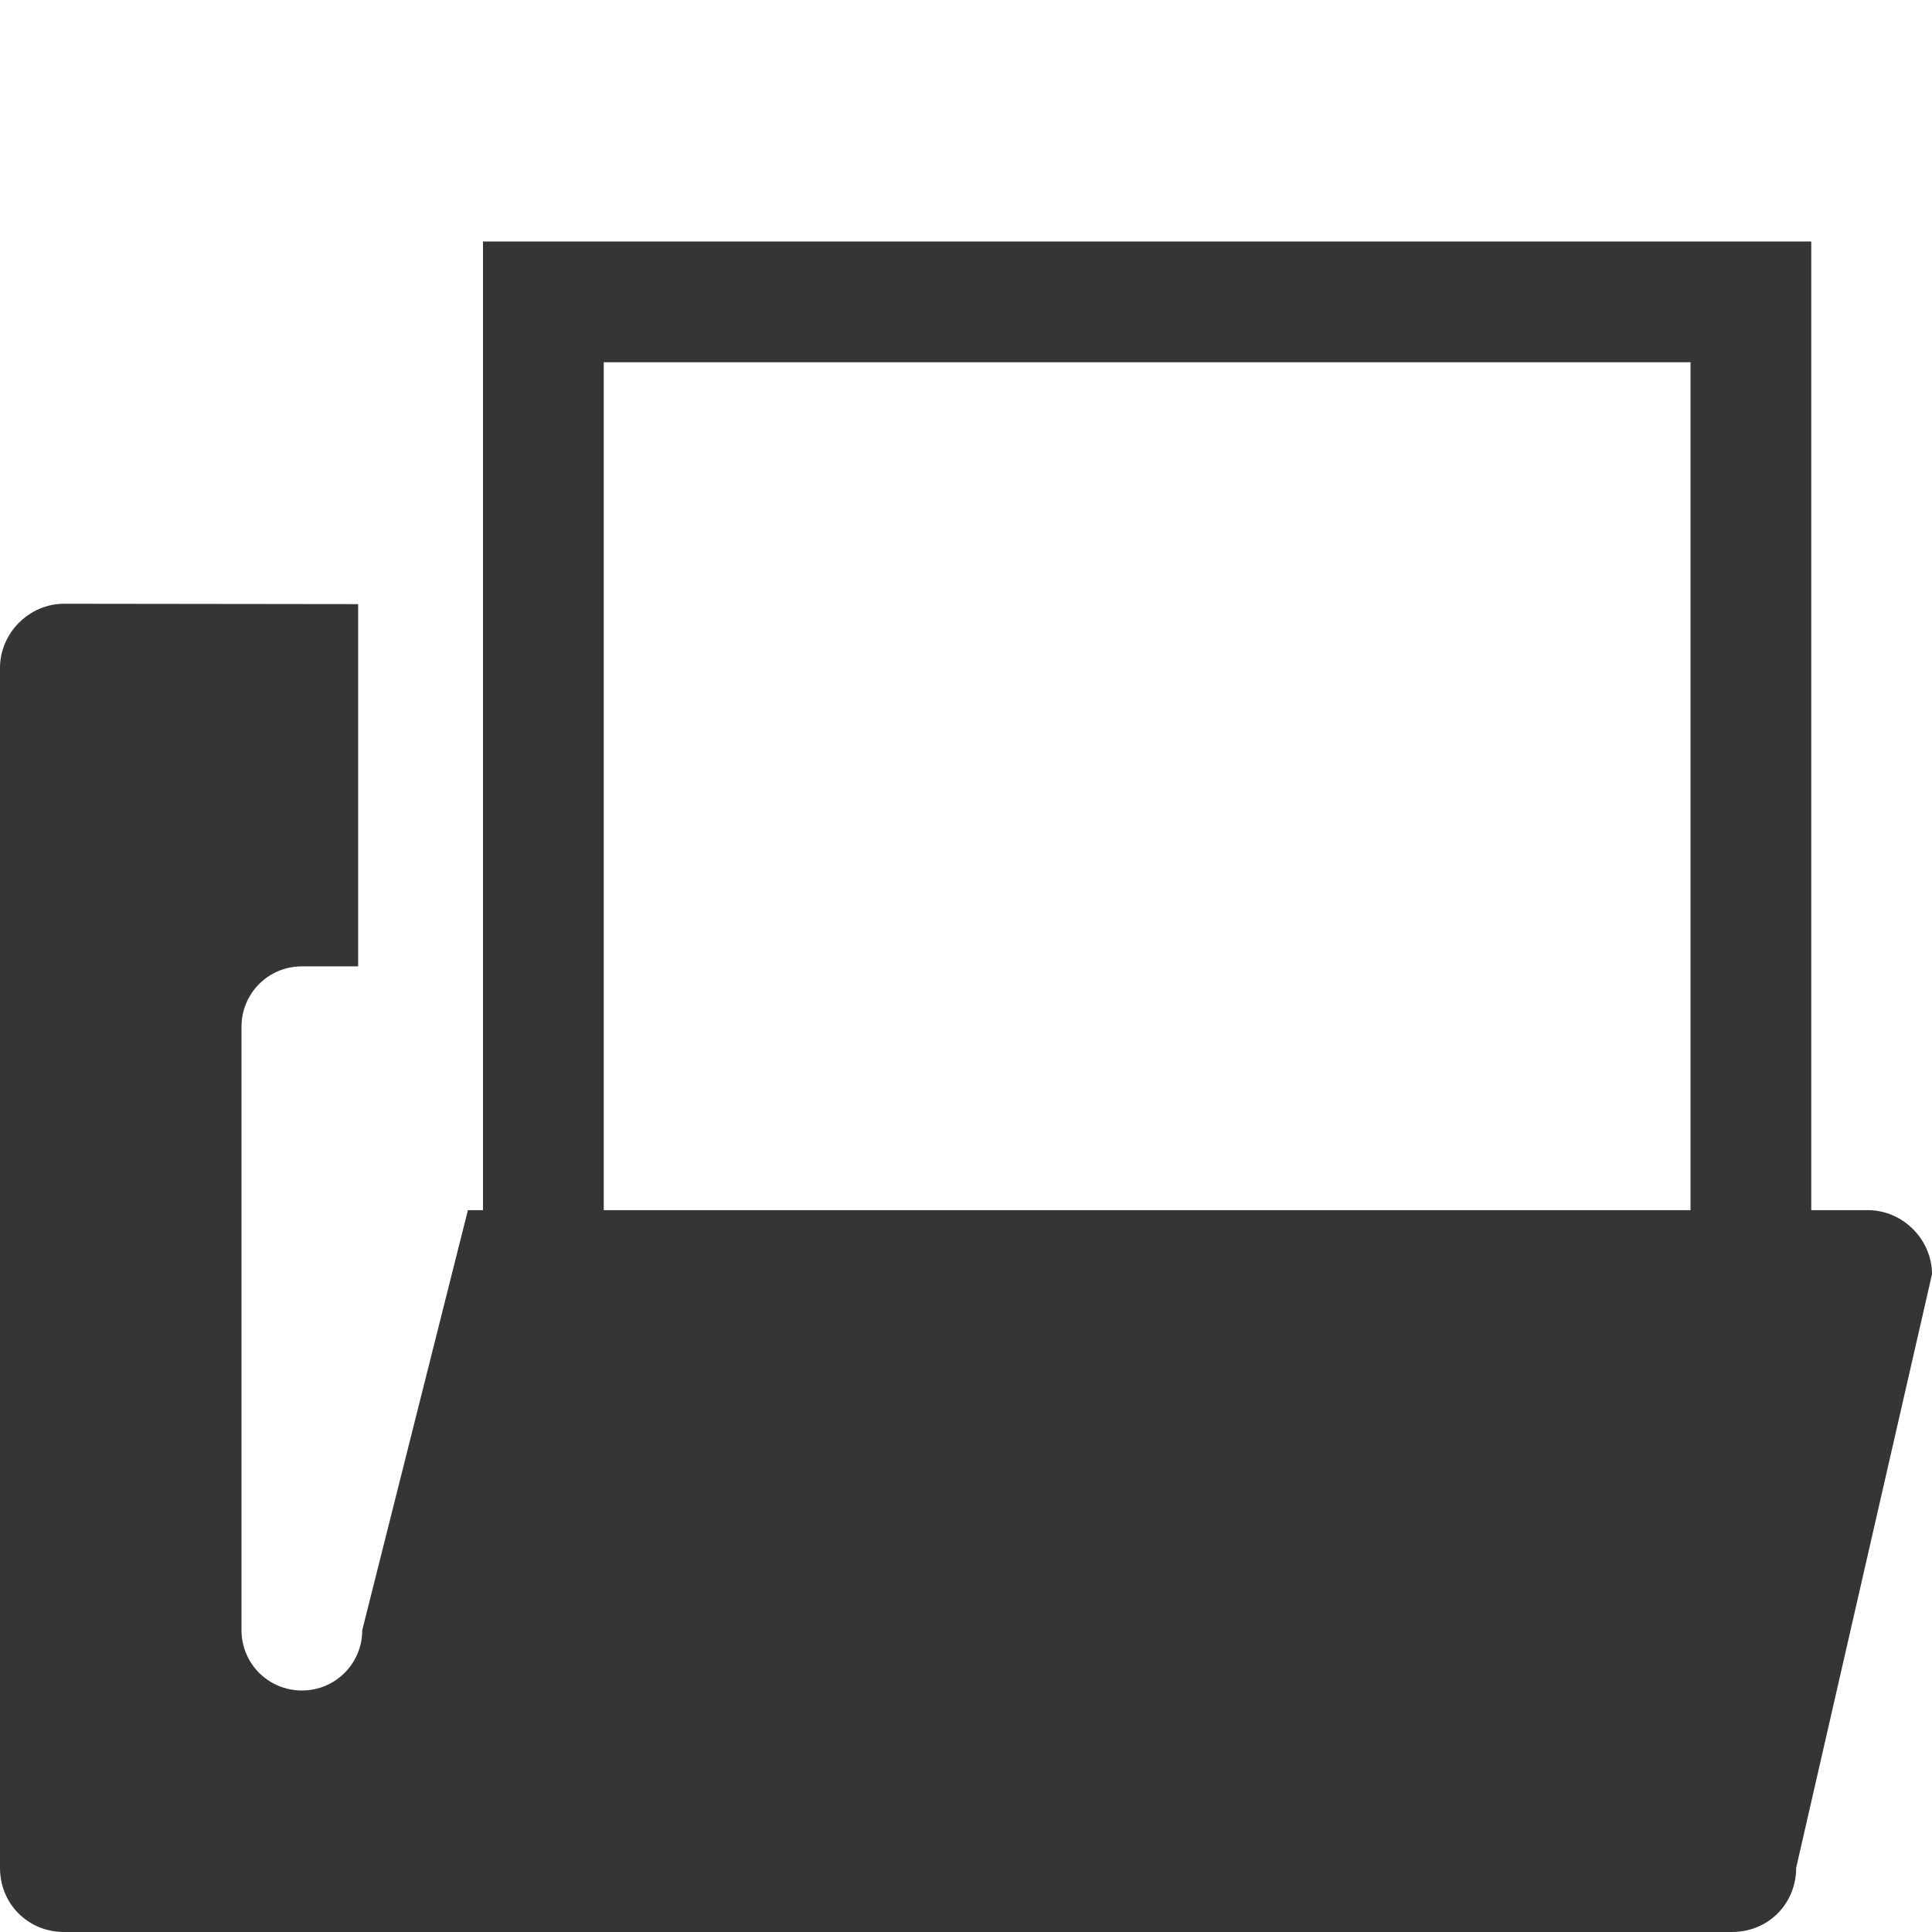
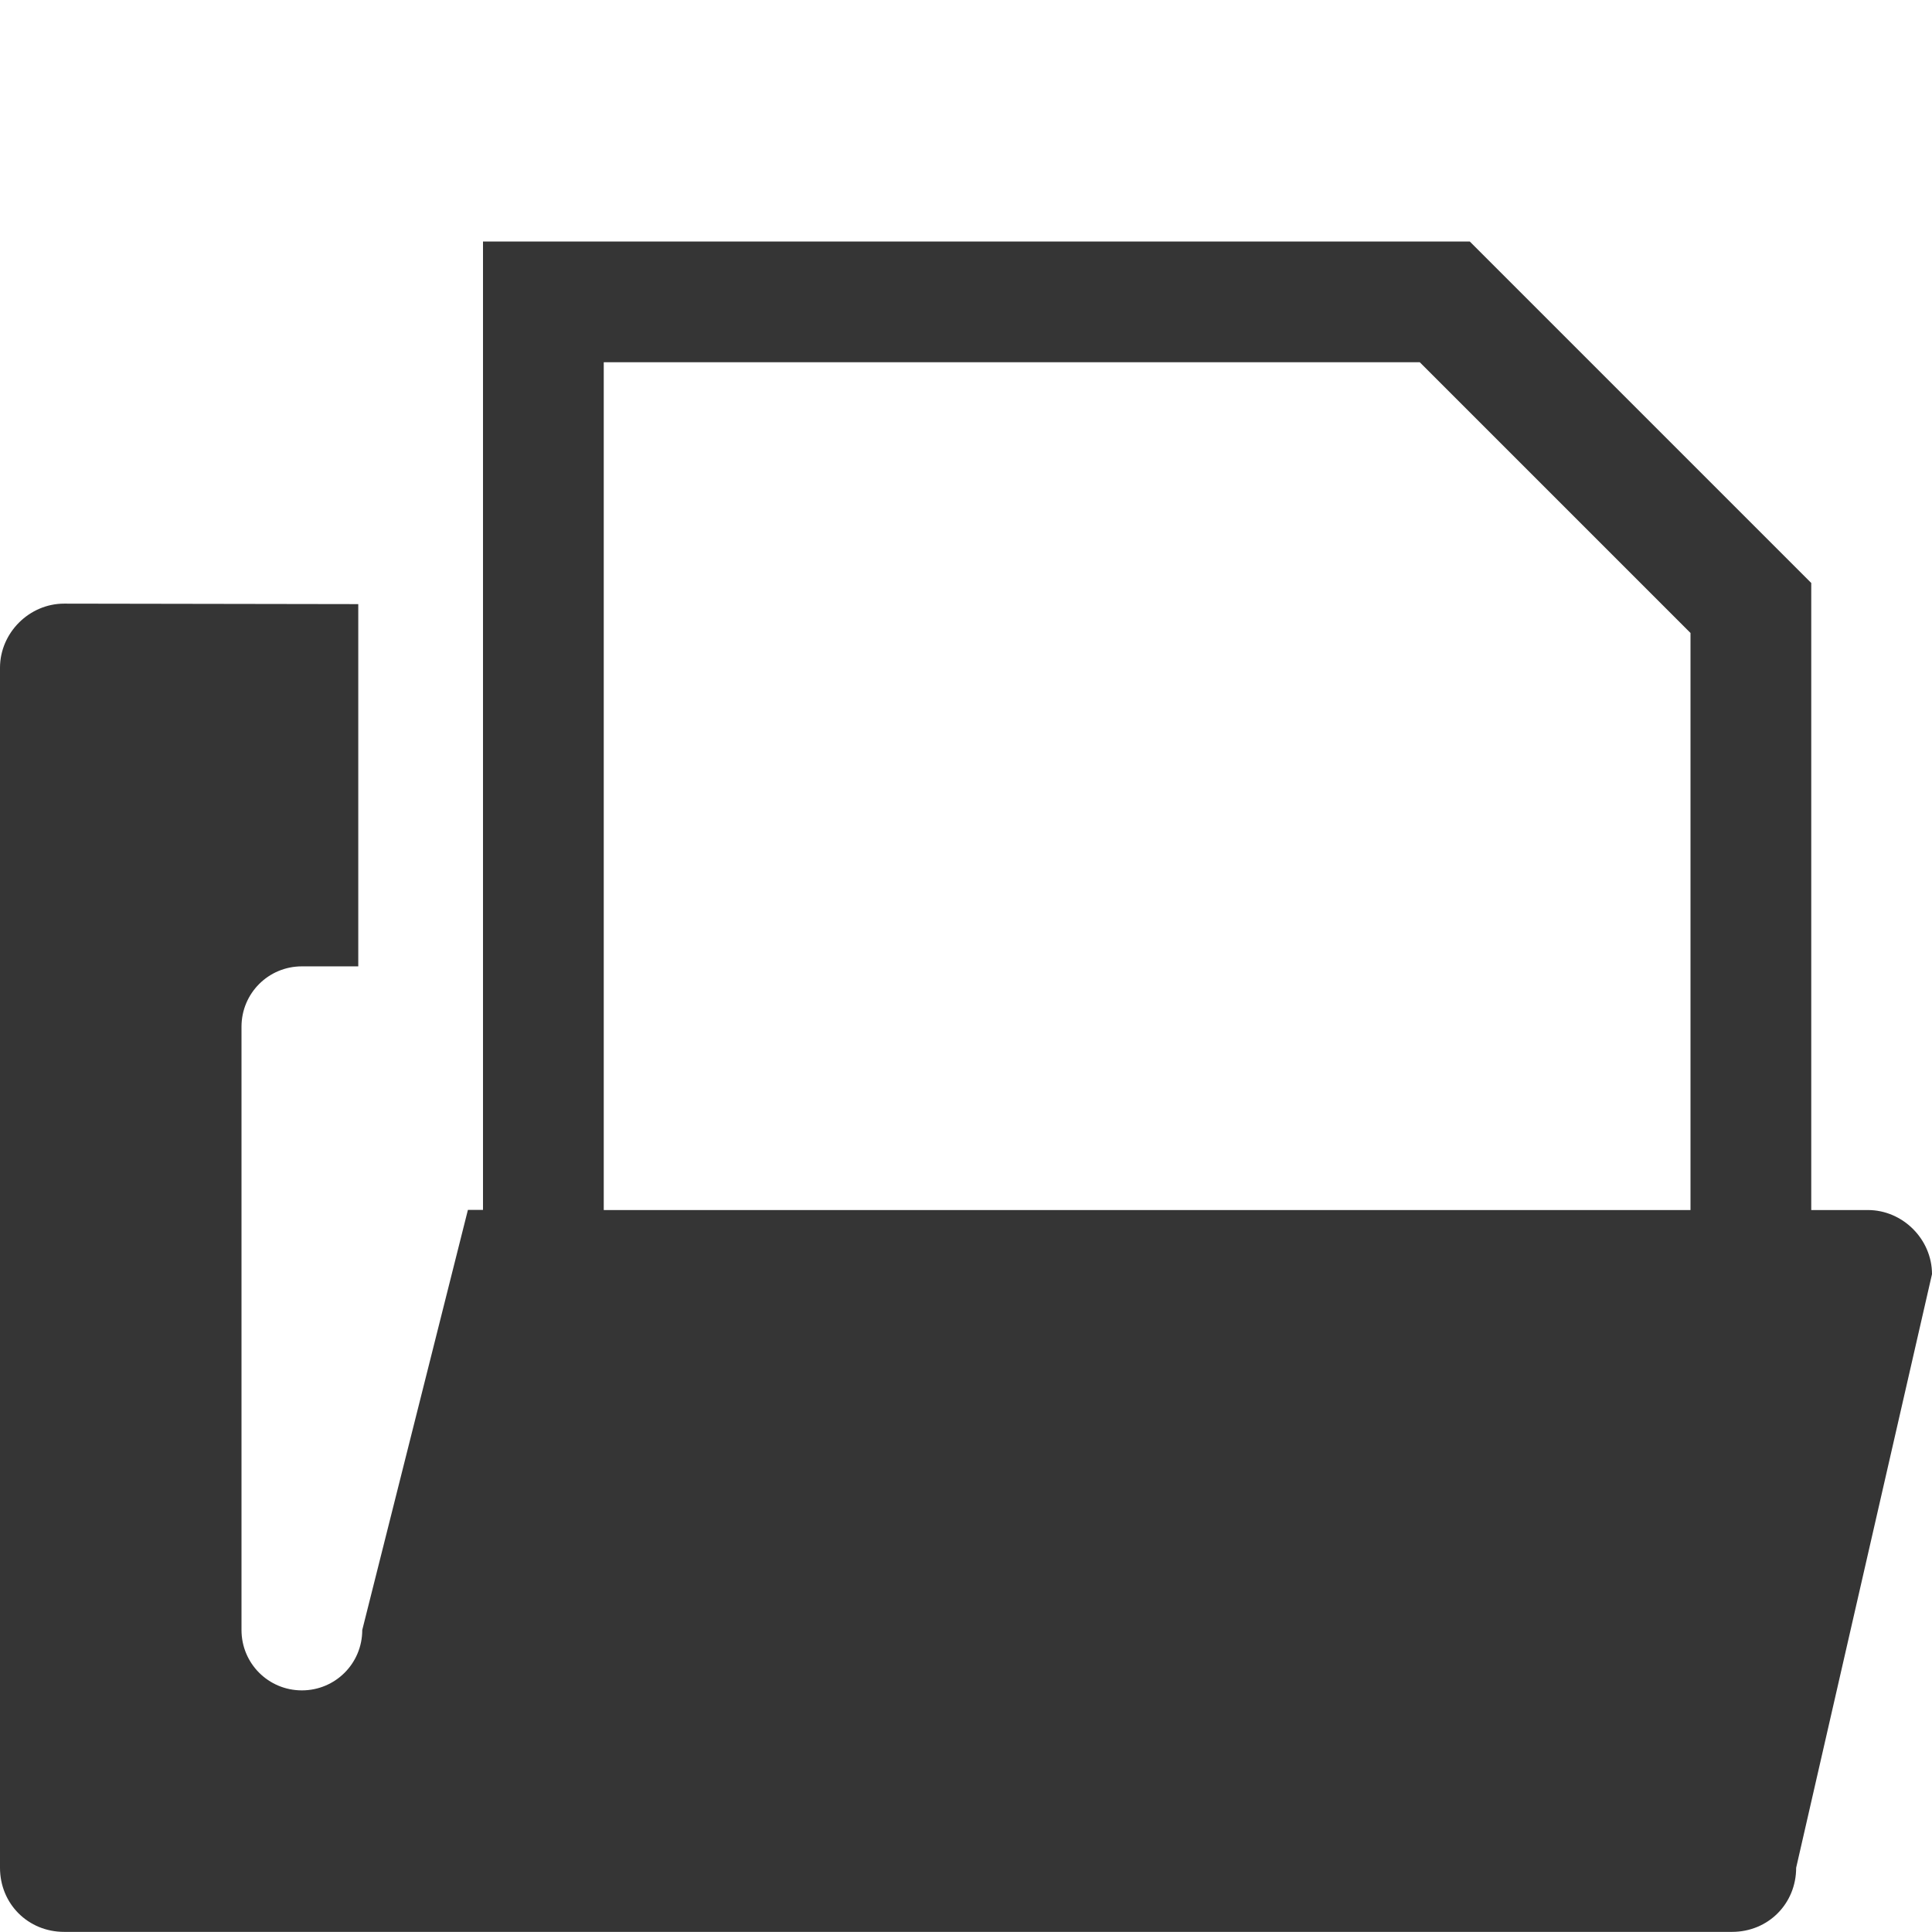
<svg xmlns="http://www.w3.org/2000/svg" viewBox="0 0 16 16">
-   <path d="m 0.531 5 c -0.289 0 -0.531 0.242 -0.531 0.531 l 0 9.938 c 0 0.299 0.233 0.531 0.531 0.531 l 13.813 0 c 0.299 0 0.531 -0.233 0.531 -0.531 l 1.125 -4.916 c 0 -0.289 -0.242 -0.531 -0.531 -0.531 l -11.594 0 -0.875 3.478 c 0 0.277 -0.223 0.5 -0.5 0.5 -0.277 0 -0.5 -0.223 -0.5 -0.5 l 0 -4.997 c 0 -0.277 0.223 -0.5 0.5 -0.5 l 0.466 0 0 -3 z" style="fill:#353535" />
-   <rect width="10" height="11" x="4.5" y="2.5" style="stroke-dasharray:none;stroke-opacity:1;fill:none;opacity:1;stroke-miterlimit:4;fill-opacity:1;stroke:#353535;fill-rule:nonzero;stroke-linecap:butt;stroke-linejoin:miter;stroke-width:1;stroke-dashoffset:0" />
+   <path d="m 4 2 0 8.02 -0.125 0 l -0.875 3.479 c 0 0.277 -0.223 0.5 -0.5 0.5 -0.277 0 -0.5 -0.223 -0.5 -0.5 l 0 -4.996 c 0 -0.277 0.223 -0.5 0.5 -0.5 l 0.467 0 0 -3 l -2.436 -0.004 c -0.289 0 -0.531 0.242 -0.531 0.531 l 0 9.938 c 0 0.299 0.233 0.531 0.531 0.531 l 13.813 0 c 0.299 0 0.531 -0.233 0.531 -0.531 l 1.125 -4.916 c 0 -0.289 -0.242 -0.531 -0.531 -0.531 l -0.469 0 0 -5.193 c -0.943 -0.943 -1.885 -1.885 -2.828 -2.828 m -7.172 1 6.758 0 2.242 2.242 l 0 4.779 -9 0 z" style="fill:#353535" />
</svg>
